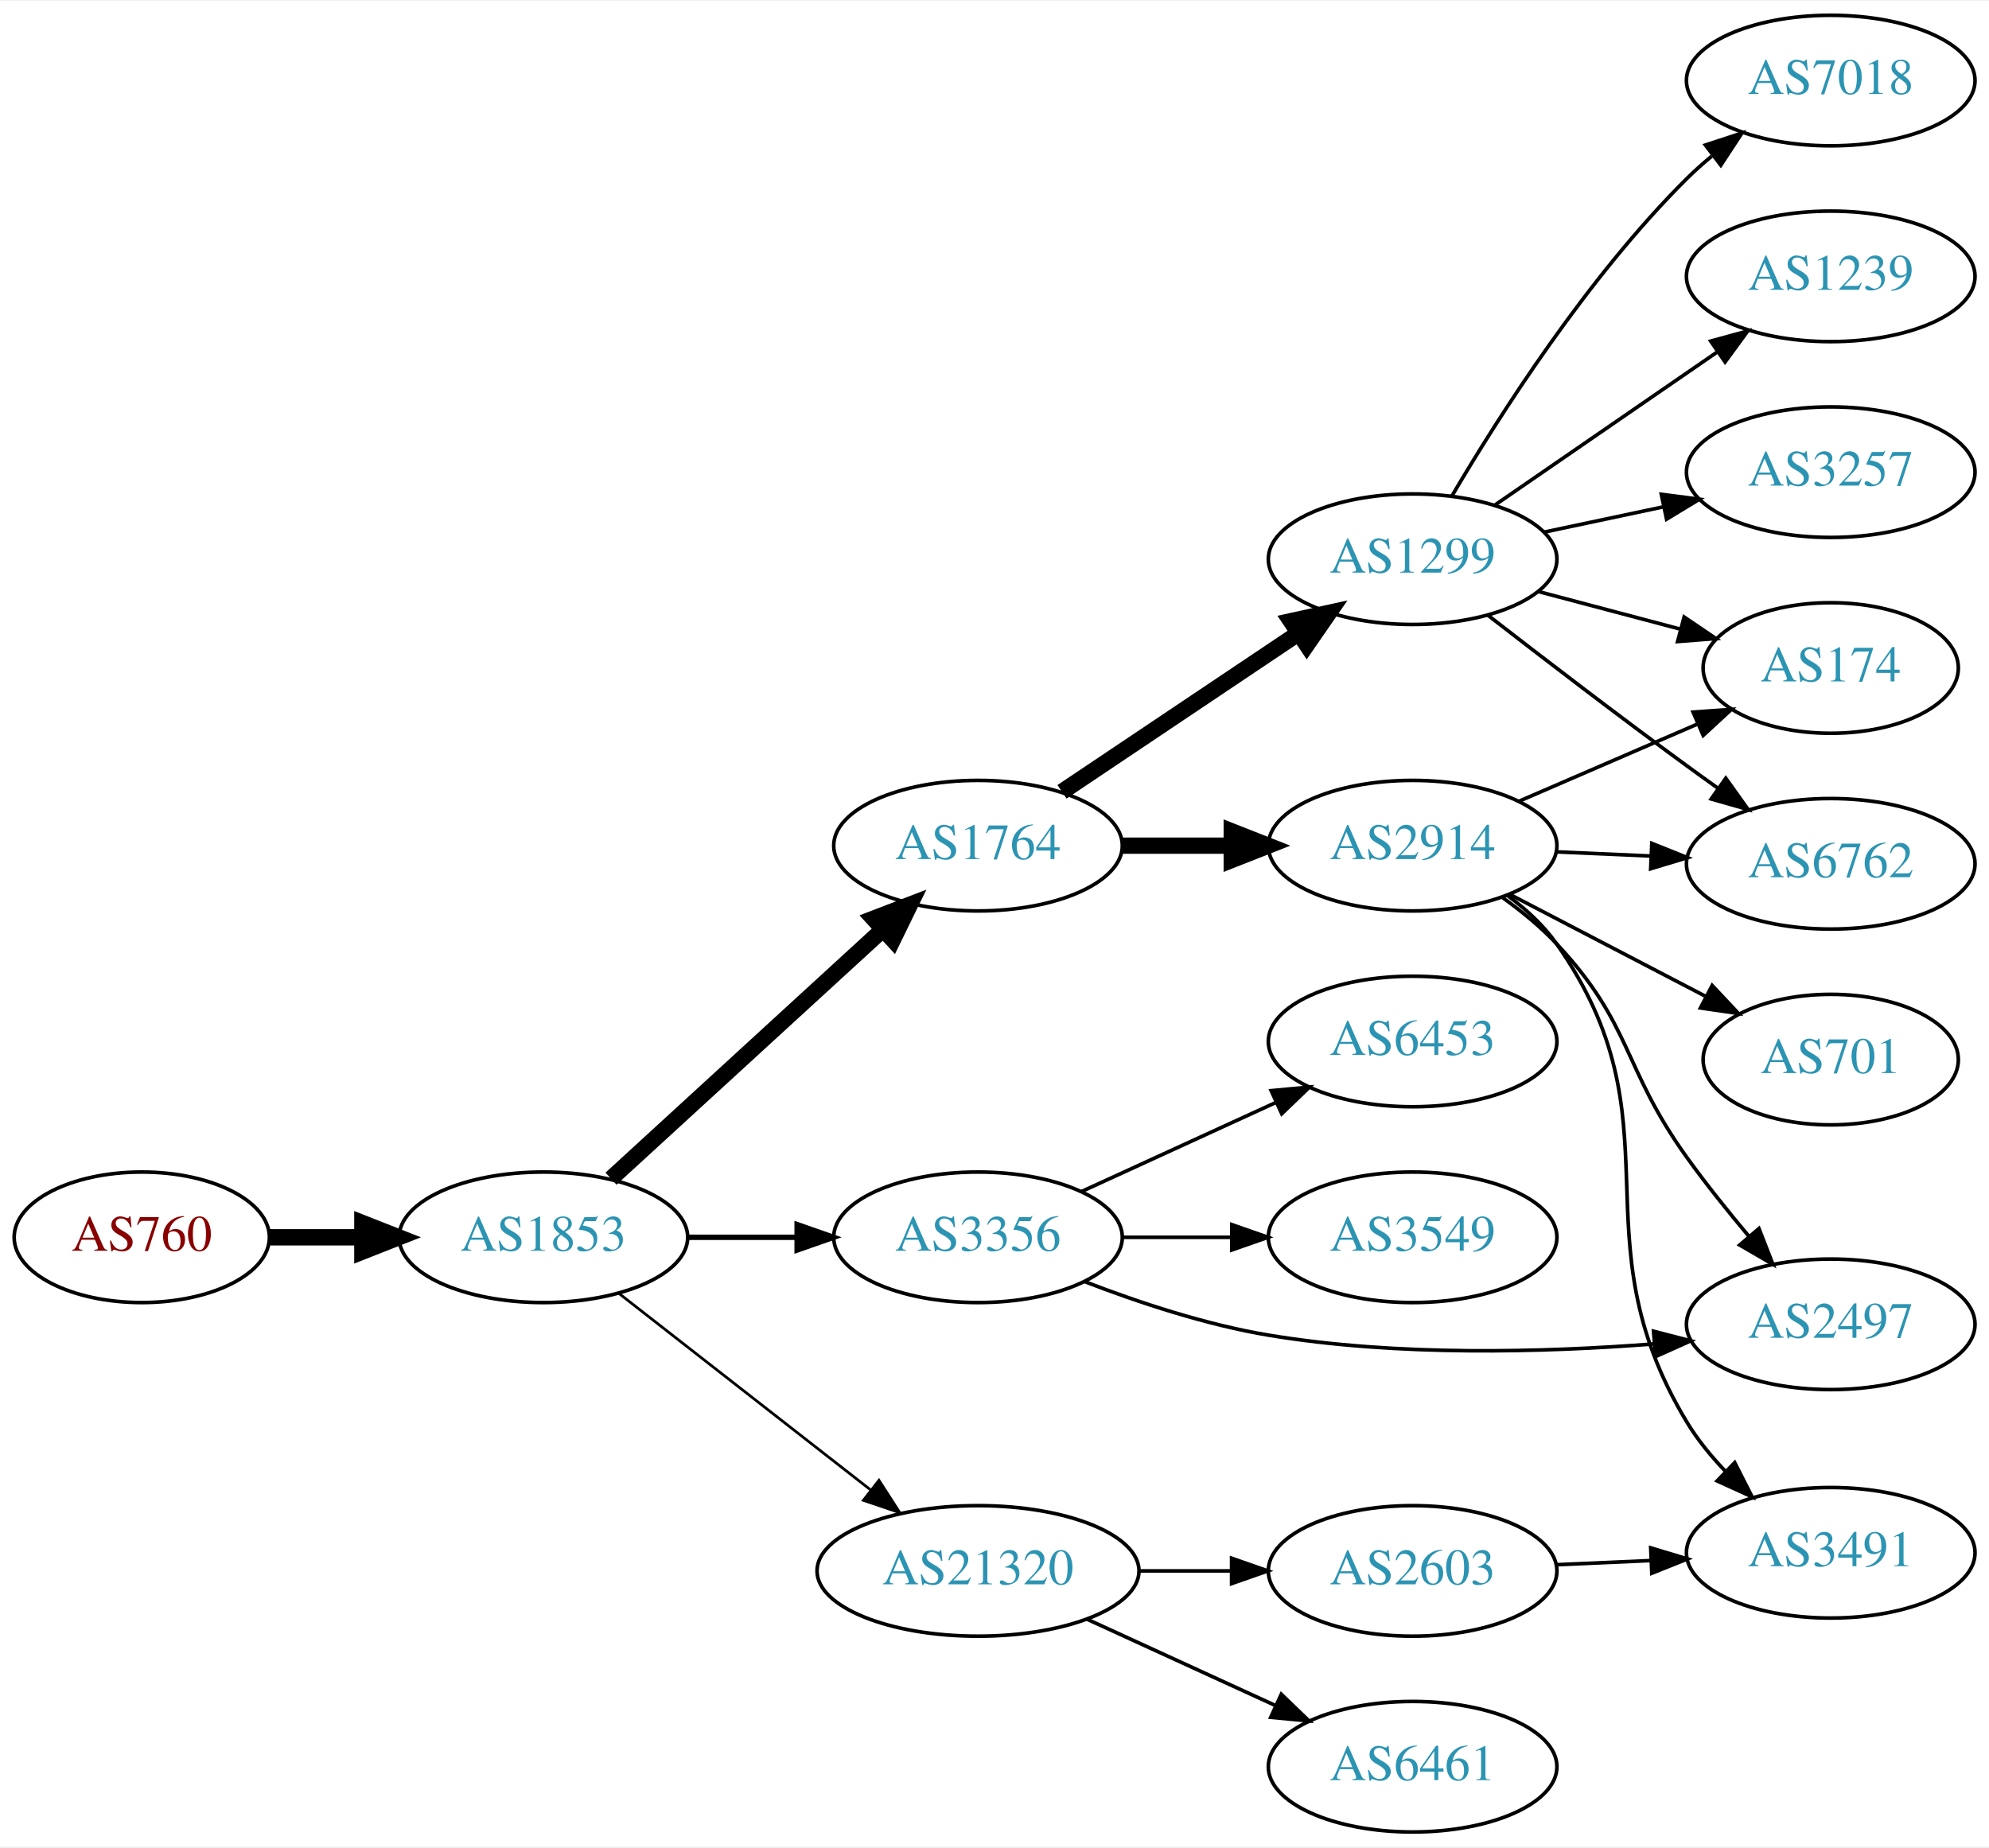
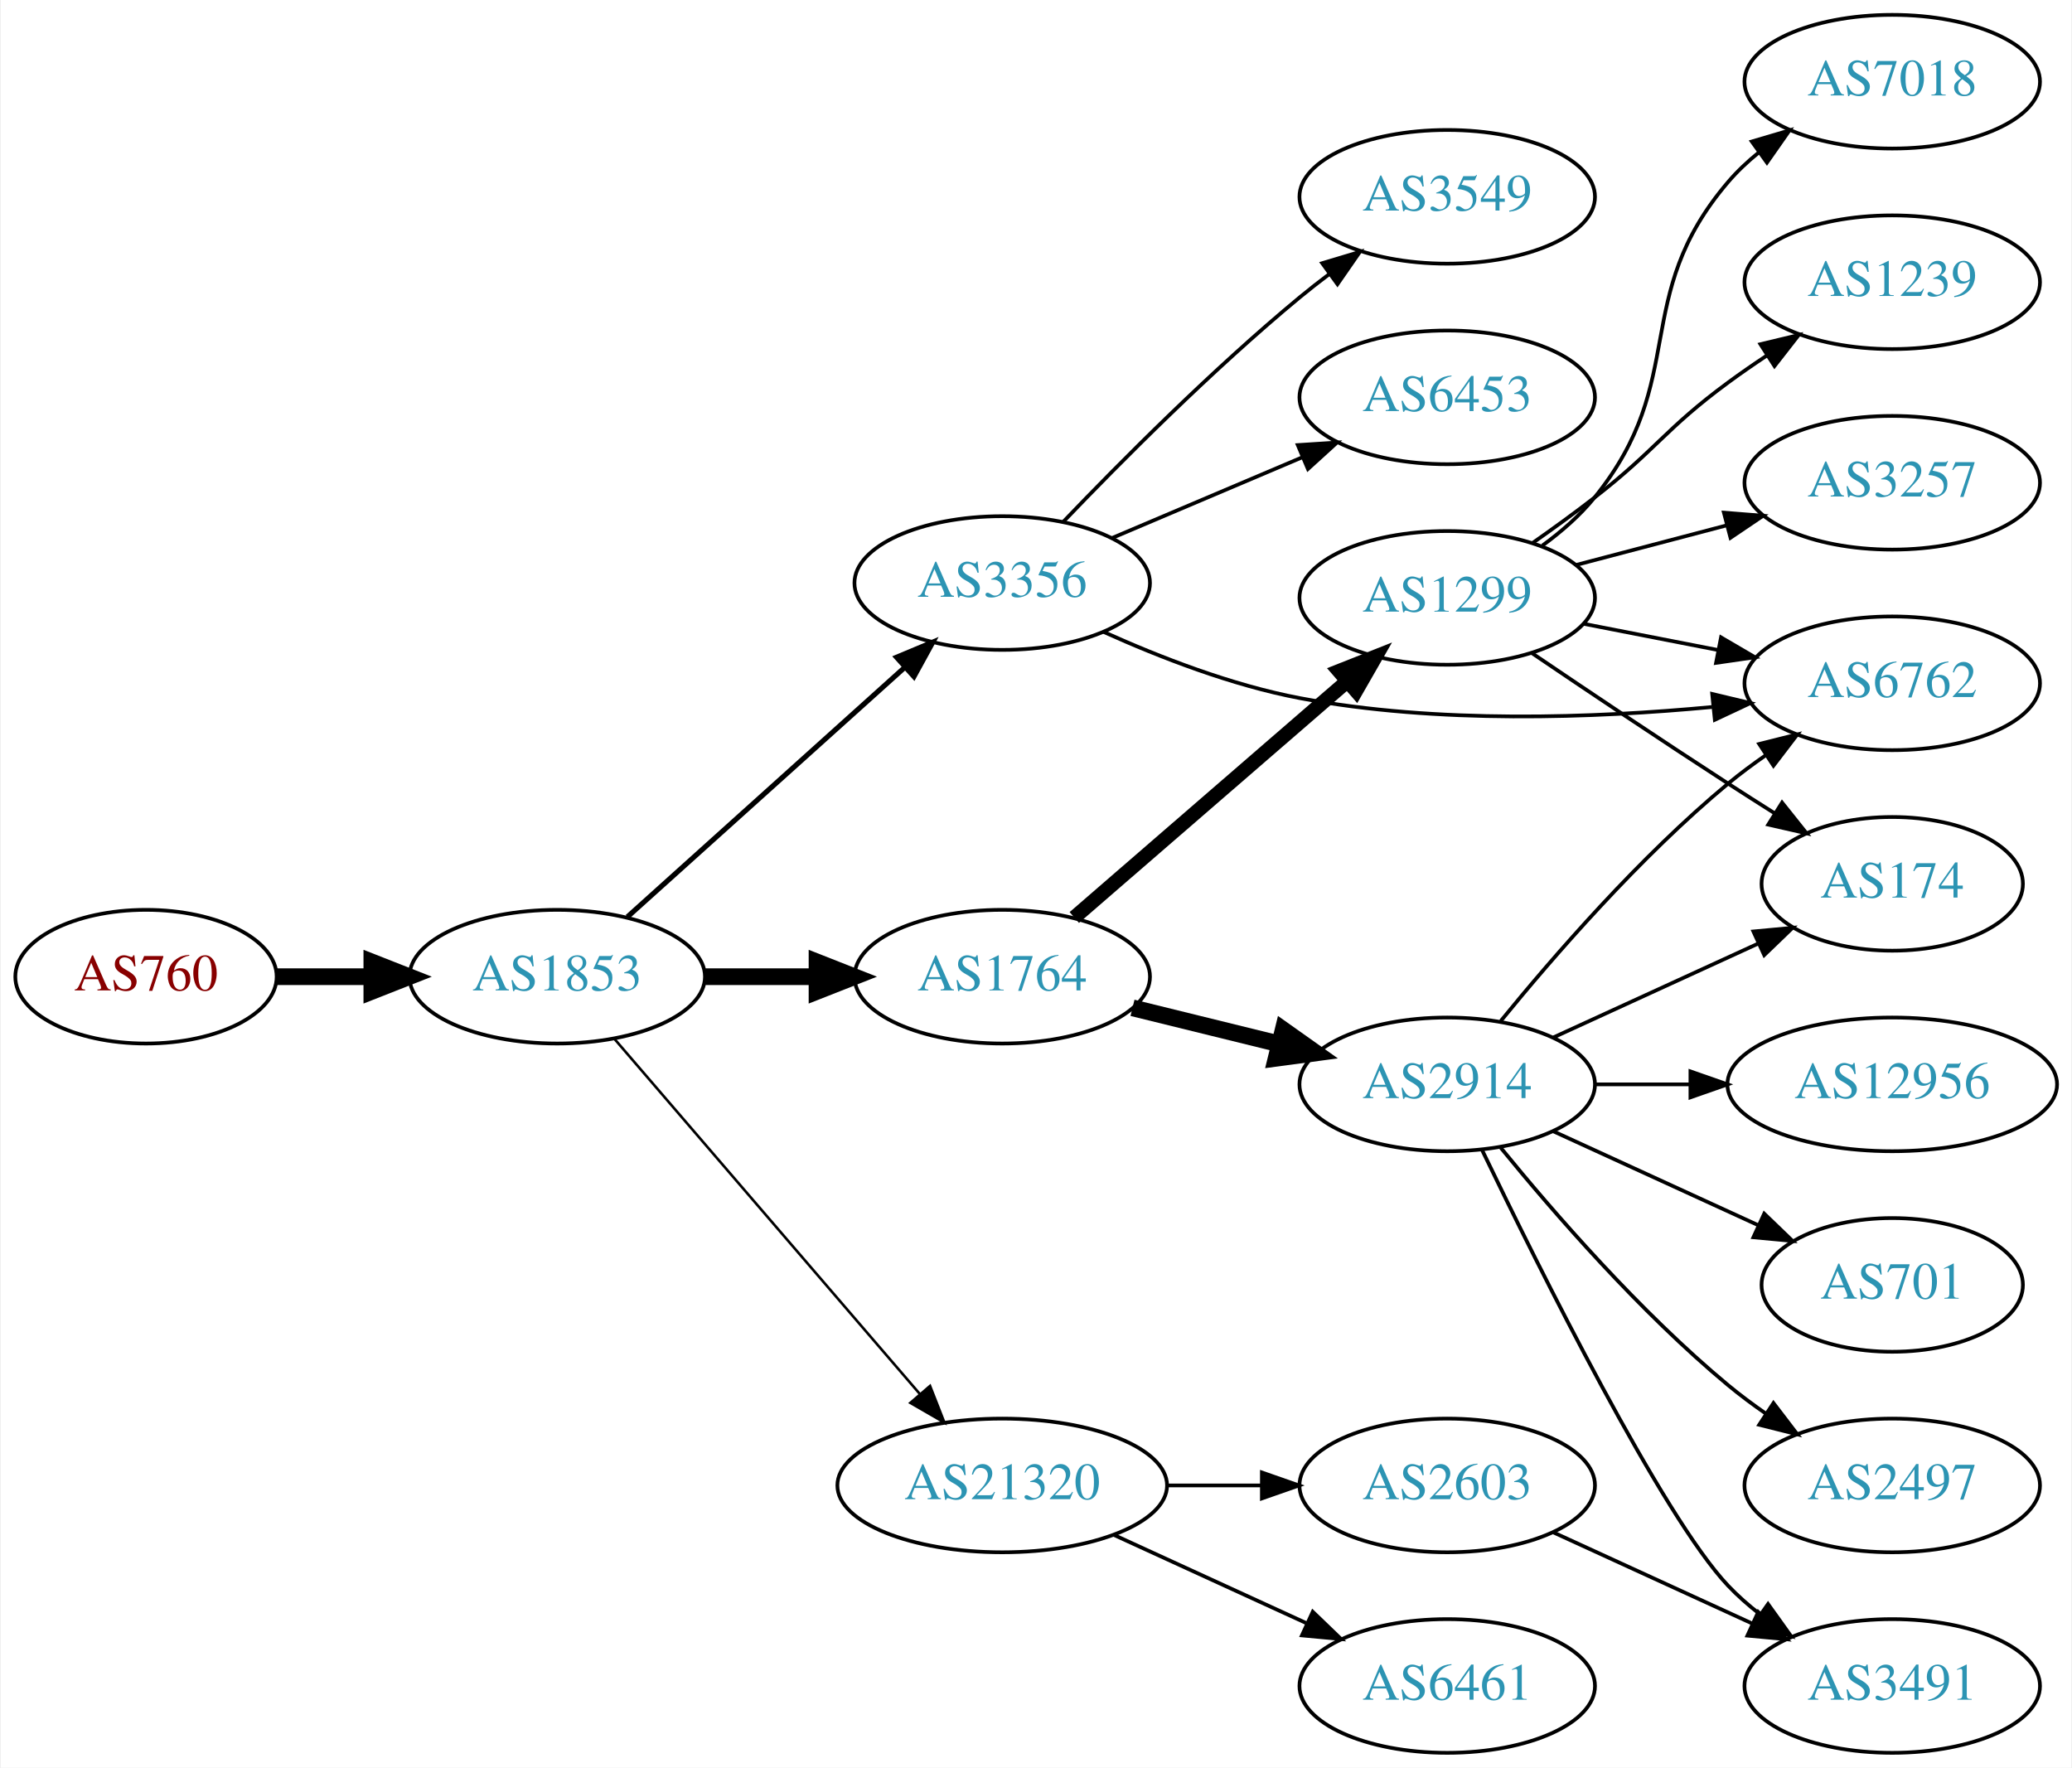
- <svg xmlns="http://www.w3.org/2000/svg" xmlns:xlink="http://www.w3.org/1999/xlink" width="548pt" height="509pt" viewBox="0.00 0.00 548.46 509.00">
-   <g id="graph0" class="graph" transform="scale(1 1) rotate(0) translate(4 505)">
-     <polygon fill="white" stroke="none" points="-4,4 -4,-505 544.465,-505 544.465,4 -4,4" />
+ <svg xmlns="http://www.w3.org/2000/svg" xmlns:xlink="http://www.w3.org/1999/xlink" width="558pt" height="476pt" viewBox="0.00 0.00 557.56 476.00">
+   <g id="graph0" class="graph" transform="scale(1 1) rotate(0) translate(4 472)">
+     <polygon fill="white" stroke="none" points="-4,4 -4,-472 553.564,-472 553.564,4 -4,4" />
    <g id="node1" class="node">
      <g id="a_node1">
        <a xlink:href="/asn/760" xlink:title="AS760 ~ University of Vienna, Austria [AT]">
-           <ellipse fill="#ffffff" stroke="black" cx="35.097" cy="-164" rx="35.194" ry="18" />
-           <text text-anchor="middle" x="35.097" y="-160.3" font-family="Times,serif" font-size="14.00" fill="#880000">AS760</text>
+           <ellipse fill="#ffffff" stroke="black" cx="35.097" cy="-209" rx="35.194" ry="18" />
+           <text text-anchor="middle" x="35.097" y="-205.3" font-family="Times,serif" font-size="14.00" fill="#880000">AS760</text>
        </a>
      </g>
    </g>
    <g id="node2" class="node">
      <g id="a_node2">
        <a xlink:href="/asn/1853" xlink:title="AS1853 ~ ACOnet Backbone [AT]">
-           <ellipse fill="#ffffff" stroke="black" cx="145.84" cy="-164" rx="39.794" ry="18" />
-           <text text-anchor="middle" x="145.84" y="-160.3" font-family="Times,serif" font-size="14.00" fill="#2c94b3">AS1853</text>
+           <ellipse fill="#ffffff" stroke="black" cx="145.84" cy="-209" rx="39.794" ry="18" />
+           <text text-anchor="middle" x="145.84" y="-205.3" font-family="Times,serif" font-size="14.00" fill="#2c94b3">AS1853</text>
        </a>
      </g>
    </g>
    <g id="edge1" class="edge">
-       <path fill="none" stroke="black" stroke-width="4.5" d="M70.206,-164C78.353,-164 87.21,-164 95.881,-164" />
-       <polygon fill="black" stroke="black" stroke-width="4.5" points="95.921,-167.938 105.921,-164 95.921,-160.063 95.921,-167.938" />
+       <path fill="none" stroke="black" stroke-width="4.5" d="M70.206,-209C78.353,-209 87.21,-209 95.881,-209" />
+       <polygon fill="black" stroke="black" stroke-width="4.5" points="95.921,-212.938 105.921,-209 95.921,-205.063 95.921,-212.938" />
    </g>
    <g id="node3" class="node">
      <g id="a_node3">
        <a xlink:href="/asn/1764" xlink:title="AS1764 ~ NEXTLAYER-AS [AT]">
-           <ellipse fill="#ffffff" stroke="black" cx="265.683" cy="-272" rx="39.794" ry="18" />
-           <text text-anchor="middle" x="265.683" y="-268.3" font-family="Times,serif" font-size="14.00" fill="#2c94b3">AS1764</text>
+           <ellipse fill="#ffffff" stroke="black" cx="265.683" cy="-209" rx="39.794" ry="18" />
+           <text text-anchor="middle" x="265.683" y="-205.3" font-family="Times,serif" font-size="14.00" fill="#2c94b3">AS1764</text>
        </a>
      </g>
    </g>
    <g id="edge2" class="edge">
-       <path fill="none" stroke="black" stroke-width="4.5" d="M164.482,-180.169C184.355,-198.382 216.818,-228.133 239.387,-248.817" />
-       <polygon fill="black" stroke="black" stroke-width="4.5" points="236.887,-251.867 246.92,-255.721 242.208,-246.061 236.887,-251.867" />
+       <path fill="none" stroke="black" stroke-width="4.5" d="M185.753,-209C195.306,-209 205.656,-209 215.619,-209" />
+       <polygon fill="black" stroke="black" stroke-width="4.5" points="215.811,-212.938 225.811,-209 215.811,-205.063 215.811,-212.938" />
    </g>
    <g id="node4" class="node">
      <g id="a_node4">
        <a xlink:href="/asn/3356" xlink:title="AS3356 ~ Level 3 Parent, LLC [US]">
-           <ellipse fill="#ffffff" stroke="black" cx="265.683" cy="-164" rx="39.794" ry="18" />
-           <text text-anchor="middle" x="265.683" y="-160.3" font-family="Times,serif" font-size="14.00" fill="#2c94b3">AS3356</text>
+           <ellipse fill="#ffffff" stroke="black" cx="265.683" cy="-315" rx="39.794" ry="18" />
+           <text text-anchor="middle" x="265.683" y="-311.3" font-family="Times,serif" font-size="14.00" fill="#2c94b3">AS3356</text>
        </a>
      </g>
    </g>
    <g id="edge3" class="edge">
-       <path fill="none" stroke="black" stroke-width="1.5" d="M185.753,-164C195.306,-164 205.656,-164 215.619,-164" />
-       <polygon fill="black" stroke="black" stroke-width="1.5" points="215.811,-167.5 225.811,-164 215.811,-160.5 215.811,-167.5" />
+       <path fill="none" stroke="black" stroke-width="1.385" d="M164.738,-225.099C184.666,-243.025 217.024,-272.13 239.501,-292.349" />
+       <polygon fill="black" stroke="black" stroke-width="1.385" points="237.227,-295.011 247.003,-299.097 241.909,-289.807 237.227,-295.011" />
    </g>
    <g id="node5" class="node">
      <g id="a_node5">
        <a xlink:href="/asn/21320" xlink:title="AS21320 ~ GEANT Vereniging [EU]">
          <ellipse fill="#ffffff" stroke="black" cx="265.683" cy="-72" rx="44.393" ry="18" />
          <text text-anchor="middle" x="265.683" y="-68.3" font-family="Times,serif" font-size="14.00" fill="#2c94b3">AS21320</text>
        </a>
      </g>
    </g>
    <g id="edge4" class="edge">
-       <path fill="none" stroke="black" stroke-width="0.75" d="M166.564,-148.601C185.537,-133.789 214.433,-111.23 235.959,-94.425" />
-       <polygon fill="black" stroke="black" stroke-width="0.75" points="238.373,-96.981 244.101,-88.068 234.065,-91.463 238.373,-96.981" />
+       <path fill="none" stroke="black" stroke-width="0.692" d="M161.29,-192.201C181.875,-168.269 219.774,-124.209 243.525,-96.597" />
+       <polygon fill="black" stroke="black" stroke-width="0.692" points="246.247,-98.8 250.115,-88.936 240.94,-94.235 246.247,-98.8" />
    </g>
    <g id="node6" class="node">
      <g id="a_node6">
        <a xlink:href="/asn/2914" xlink:title="AS2914 ~ NTT America, Inc. [US]">
-           <ellipse fill="#ffffff" stroke="black" cx="385.525" cy="-272" rx="39.794" ry="18" />
-           <text text-anchor="middle" x="385.525" y="-268.3" font-family="Times,serif" font-size="14.00" fill="#2c94b3">AS2914</text>
+           <ellipse fill="#ffffff" stroke="black" cx="385.525" cy="-180" rx="39.794" ry="18" />
+           <text text-anchor="middle" x="385.525" y="-176.3" font-family="Times,serif" font-size="14.00" fill="#2c94b3">AS2914</text>
        </a>
      </g>
    </g>
    <g id="edge5" class="edge">
-       <path fill="none" stroke="black" stroke-width="4.5" d="M305.595,-272C315.149,-272 325.498,-272 335.461,-272" />
-       <polygon fill="black" stroke="black" stroke-width="4.5" points="335.654,-275.938 345.654,-272 335.654,-268.063 335.654,-275.938" />
+       <path fill="none" stroke="black" stroke-width="4.5" d="M300.768,-200.612C313.118,-197.573 327.25,-194.095 340.345,-190.873" />
+       <polygon fill="black" stroke="black" stroke-width="4.5" points="341.339,-194.683 350.109,-188.47 339.458,-187.036 341.339,-194.683" />
    </g>
    <g id="node7" class="node">
      <g id="a_node7">
        <a xlink:href="/asn/1299" xlink:title="AS1299 ~ Telia Carrier [EU]">
-           <ellipse fill="#ffffff" stroke="black" cx="385.525" cy="-351" rx="39.794" ry="18" />
-           <text text-anchor="middle" x="385.525" y="-347.3" font-family="Times,serif" font-size="14.00" fill="#2c94b3">AS1299</text>
+           <ellipse fill="#ffffff" stroke="black" cx="385.525" cy="-311" rx="39.794" ry="18" />
+           <text text-anchor="middle" x="385.525" y="-307.3" font-family="Times,serif" font-size="14.00" fill="#2c94b3">AS1299</text>
        </a>
      </g>
    </g>
    <g id="edge6" class="edge">
-       <path fill="none" stroke="black" stroke-width="4.5" d="M288.848,-286.859C307.283,-299.218 333.71,-316.934 354.121,-330.617" />
-       <polygon fill="black" stroke="black" stroke-width="4.5" points="351.961,-333.909 362.459,-336.207 356.346,-327.368 351.961,-333.909" />
+       <path fill="none" stroke="black" stroke-width="3.857" d="M285.096,-224.938C304.813,-242.004 336.26,-269.223 358.502,-288.476" />
+       <polygon fill="black" stroke="black" stroke-width="3.857" points="356.39,-291.276 366.242,-295.174 360.971,-285.983 356.39,-291.276" />
+     </g>
+     <g id="node9" class="node">
+       <g id="a_node9">
+         <a xlink:href="/asn/6762" xlink:title="AS6762 ~ TELECOM ITALIA SPARKLE S.p.A. [IT]">
+           <ellipse fill="#ffffff" stroke="black" cx="505.368" cy="-288" rx="39.794" ry="18" />
+           <text text-anchor="middle" x="505.368" y="-284.3" font-family="Times,serif" font-size="14.00" fill="#2c94b3">AS6762</text>
+         </a>
+       </g>
+     </g>
+     <g id="edge19" class="edge">
+       <path fill="none" stroke="black" d="M293.066,-301.806C308.127,-295.014 327.598,-287.45 345.879,-284 382.693,-277.052 425.164,-278.623 456.869,-281.618" />
+       <polygon fill="black" stroke="black" points="456.879,-285.138 467.185,-282.678 457.595,-278.174 456.879,-285.138" />
+     </g>
+     <g id="node17" class="node">
+       <g id="a_node17">
+         <a xlink:href="/asn/3549" xlink:title="AS3549 ~ Level 3 Parent, LLC [US]">
+           <ellipse fill="#ffffff" stroke="black" cx="385.525" cy="-419" rx="39.794" ry="18" />
+           <text text-anchor="middle" x="385.525" y="-415.3" font-family="Times,serif" font-size="14.00" fill="#2c94b3">AS3549</text>
+         </a>
+       </g>
+     </g>
+     <g id="edge18" class="edge">
+       <path fill="none" stroke="black" d="M282.053,-331.422C297.516,-347.578 322.374,-372.578 345.879,-392 348.403,-394.085 351.081,-396.178 353.805,-398.225" />
+       <polygon fill="black" stroke="black" points="351.851,-401.132 362,-404.176 355.965,-395.468 351.851,-401.132" />
+     </g>
+     <g id="node18" class="node">
+       <g id="a_node18">
+         <a xlink:href="/asn/6453" xlink:title="AS6453 ~ TATA COMMUNICATIONS (AMERICA) INC [US]">
+           <ellipse fill="#ffffff" stroke="black" cx="385.525" cy="-365" rx="39.794" ry="18" />
+           <text text-anchor="middle" x="385.525" y="-361.3" font-family="Times,serif" font-size="14.00" fill="#2c94b3">AS6453</text>
+         </a>
+       </g>
+     </g>
+     <g id="edge20" class="edge">
+       <path fill="none" stroke="black" d="M295.209,-327.104C310.583,-333.627 329.76,-341.763 346.398,-348.823" />
+       <polygon fill="black" stroke="black" points="345.28,-352.151 355.853,-352.835 348.015,-345.707 345.28,-352.151" />
+     </g>
+     <g id="node19" class="node">
+       <g id="a_node19">
+         <a xlink:href="/asn/6461" xlink:title="AS6461 ~ Zayo Bandwidth [US]">
+           <ellipse fill="#ffffff" stroke="black" cx="385.525" cy="-18" rx="39.794" ry="18" />
+           <text text-anchor="middle" x="385.525" y="-14.3" font-family="Times,serif" font-size="14.00" fill="#2c94b3">AS6461</text>
+         </a>
+       </g>
+     </g>
+     <g id="edge21" class="edge">
+       <path fill="none" stroke="black" d="M295.812,-58.652C311.424,-51.498 330.821,-42.609 347.493,-34.969" />
+       <polygon fill="black" stroke="black" points="349.312,-37.986 356.945,-30.638 346.396,-31.622 349.312,-37.986" />
+     </g>
+     <g id="node20" class="node">
+       <g id="a_node20">
+         <a xlink:href="/asn/2603" xlink:title="AS2603 ~ NORDUnet [NO]">
+           <ellipse fill="#ffffff" stroke="black" cx="385.525" cy="-72" rx="39.794" ry="18" />
+           <text text-anchor="middle" x="385.525" y="-68.3" font-family="Times,serif" font-size="14.00" fill="#2c94b3">AS2603</text>
+         </a>
+       </g>
+     </g>
+     <g id="edge22" class="edge">
+       <path fill="none" stroke="black" d="M309.894,-72C318.206,-72 326.969,-72 335.452,-72" />
+       <polygon fill="black" stroke="black" points="335.61,-75.5 345.61,-72 335.61,-68.5 335.61,-75.5" />
+     </g>
+     <g id="node8" class="node">
+       <g id="a_node8">
+         <a xlink:href="/asn/174" xlink:title="AS174 ~ Cogent Communications [US]">
+           <ellipse fill="#ffffff" stroke="black" cx="505.368" cy="-234" rx="35.194" ry="18" />
+           <text text-anchor="middle" x="505.368" y="-230.3" font-family="Times,serif" font-size="14.00" fill="#2c94b3">AS174</text>
+         </a>
+       </g>
+     </g>
+     <g id="edge7" class="edge">
+       <path fill="none" stroke="black" d="M414.154,-192.661C430.57,-200.183 451.552,-209.798 469.149,-217.861" />
+       <polygon fill="black" stroke="black" points="467.977,-221.174 478.526,-222.158 470.893,-214.811 467.977,-221.174" />
+     </g>
+     <g id="edge8" class="edge">
+       <path fill="none" stroke="black" d="M399.944,-197.065C414.059,-214.375 437.474,-241.345 461.172,-261 464.388,-263.668 467.889,-266.27 471.459,-268.741" />
+       <polygon fill="black" stroke="black" points="469.537,-271.666 479.816,-274.236 473.383,-265.817 469.537,-271.666" />
    </g>
    <g id="node10" class="node">
      <g id="a_node10">
        <a xlink:href="/asn/2497" xlink:title="AS2497 ~ Internet Initiative Japan Inc. [JP]">
-           <ellipse fill="#ffffff" stroke="black" cx="500.818" cy="-140" rx="39.794" ry="18" />
-           <text text-anchor="middle" x="500.818" y="-136.3" font-family="Times,serif" font-size="14.00" fill="#2c94b3">AS2497</text>
-         </a>
-       </g>
-     </g>
-     <g id="edge18" class="edge">
-       <path fill="none" stroke="black" d="M295.059,-151.792C309.898,-146.064 328.539,-139.875 345.879,-137 381.181,-131.148 421.656,-132.236 452.242,-134.607" />
-       <polygon fill="black" stroke="black" points="451.954,-138.095 462.213,-135.452 452.545,-131.12 451.954,-138.095" />
-     </g>
-     <g id="node16" class="node">
-       <g id="a_node16">
-         <a xlink:href="/asn/3549" xlink:title="AS3549 ~ Level 3 Parent, LLC [US]">
-           <ellipse fill="#ffffff" stroke="black" cx="385.525" cy="-164" rx="39.794" ry="18" />
-           <text text-anchor="middle" x="385.525" y="-160.3" font-family="Times,serif" font-size="14.00" fill="#2c94b3">AS3549</text>
-         </a>
-       </g>
-     </g>
-     <g id="edge17" class="edge">
-       <path fill="none" stroke="black" d="M305.595,-164C315.149,-164 325.498,-164 335.461,-164" />
-       <polygon fill="black" stroke="black" points="335.654,-167.5 345.654,-164 335.654,-160.5 335.654,-167.5" />
-     </g>
-     <g id="node17" class="node">
-       <g id="a_node17">
-         <a xlink:href="/asn/6453" xlink:title="AS6453 ~ TATA COMMUNICATIONS (AMERICA) INC [US]">
-           <ellipse fill="#ffffff" stroke="black" cx="385.525" cy="-218" rx="39.794" ry="18" />
-           <text text-anchor="middle" x="385.525" y="-214.3" font-family="Times,serif" font-size="14.00" fill="#2c94b3">AS6453</text>
-         </a>
-       </g>
-     </g>
-     <g id="edge19" class="edge">
-       <path fill="none" stroke="black" d="M294.312,-176.661C310.269,-183.973 330.539,-193.261 347.822,-201.181" />
-       <polygon fill="black" stroke="black" points="346.521,-204.435 357.07,-205.419 349.437,-198.071 346.521,-204.435" />
-     </g>
-     <g id="node18" class="node">
-       <g id="a_node18">
-         <a xlink:href="/asn/6461" xlink:title="AS6461 ~ Zayo Bandwidth [US]">
-           <ellipse fill="#ffffff" stroke="black" cx="385.525" cy="-18" rx="39.794" ry="18" />
-           <text text-anchor="middle" x="385.525" y="-14.3" font-family="Times,serif" font-size="14.00" fill="#2c94b3">AS6461</text>
-         </a>
-       </g>
-     </g>
-     <g id="edge20" class="edge">
-       <path fill="none" stroke="black" d="M295.812,-58.652C311.424,-51.498 330.821,-42.609 347.493,-34.969" />
-       <polygon fill="black" stroke="black" points="349.312,-37.986 356.945,-30.638 346.396,-31.622 349.312,-37.986" />
-     </g>
-     <g id="node19" class="node">
-       <g id="a_node19">
-         <a xlink:href="/asn/2603" xlink:title="AS2603 ~ NORDUnet [NO]">
-           <ellipse fill="#ffffff" stroke="black" cx="385.525" cy="-72" rx="39.794" ry="18" />
-           <text text-anchor="middle" x="385.525" y="-68.3" font-family="Times,serif" font-size="14.00" fill="#2c94b3">AS2603</text>
-         </a>
-       </g>
-     </g>
-     <g id="edge21" class="edge">
-       <path fill="none" stroke="black" d="M309.894,-72C318.206,-72 326.969,-72 335.452,-72" />
-       <polygon fill="black" stroke="black" points="335.61,-75.5 345.61,-72 335.61,-68.5 335.61,-75.5" />
-     </g>
-     <g id="node8" class="node">
-       <g id="a_node8">
-         <a xlink:href="/asn/174" xlink:title="AS174 ~ Cogent Communications [US]">
-           <ellipse fill="#ffffff" stroke="black" cx="500.818" cy="-321" rx="35.194" ry="18" />
-           <text text-anchor="middle" x="500.818" y="-317.3" font-family="Times,serif" font-size="14.00" fill="#2c94b3">AS174</text>
-         </a>
-       </g>
-     </g>
-     <g id="edge7" class="edge">
-       <path fill="none" stroke="black" d="M414.822,-284.238C429.693,-290.67 448.077,-298.622 463.939,-305.482" />
-       <polygon fill="black" stroke="black" points="462.868,-308.832 473.436,-309.589 465.647,-302.407 462.868,-308.832" />
-     </g>
-     <g id="node9" class="node">
-       <g id="a_node9">
-         <a xlink:href="/asn/701" xlink:title="AS701 ~ UUNET [US]">
-           <ellipse fill="#ffffff" stroke="black" cx="500.818" cy="-213" rx="35.194" ry="18" />
-           <text text-anchor="middle" x="500.818" y="-209.3" font-family="Times,serif" font-size="14.00" fill="#2c94b3">AS701</text>
-         </a>
-       </g>
-     </g>
-     <g id="edge8" class="edge">
-       <path fill="none" stroke="black" d="M412.233,-258.612C428.208,-250.293 448.918,-239.508 466.188,-230.514" />
-       <polygon fill="black" stroke="black" points="468.124,-233.452 475.377,-225.728 464.891,-227.243 468.124,-233.452" />
+           <ellipse fill="#ffffff" stroke="black" cx="505.368" cy="-72" rx="39.794" ry="18" />
+           <text text-anchor="middle" x="505.368" y="-68.3" font-family="Times,serif" font-size="14.00" fill="#2c94b3">AS2497</text>
+         </a>
+       </g>
    </g>
    <g id="edge9" class="edge">
-       <path fill="none" stroke="black" d="M410.254,-257.739C415.504,-253.976 420.8,-249.652 425.172,-245 446.21,-222.617 443.241,-210.942 461.172,-186 466.423,-178.695 472.523,-171.091 478.303,-164.219" />
-       <polygon fill="black" stroke="black" points="481.025,-166.421 484.872,-156.549 475.709,-161.867 481.025,-166.421" />
+       <path fill="none" stroke="black" d="M399.944,-162.935C414.059,-145.625 437.474,-118.655 461.172,-99 464.388,-96.332 467.889,-93.73 471.459,-91.259" />
+       <polygon fill="black" stroke="black" points="473.383,-94.183 479.816,-85.764 469.537,-88.334 473.383,-94.183" />
    </g>
    <g id="node11" class="node">
      <g id="a_node11">
        <a xlink:href="/asn/3491" xlink:title="AS3491 ~ PCCW Global, Inc. [US]">
-           <ellipse fill="#ffffff" stroke="black" cx="500.818" cy="-77" rx="39.794" ry="18" />
-           <text text-anchor="middle" x="500.818" y="-73.3" font-family="Times,serif" font-size="14.00" fill="#2c94b3">AS3491</text>
+           <ellipse fill="#ffffff" stroke="black" cx="505.368" cy="-18" rx="39.794" ry="18" />
+           <text text-anchor="middle" x="505.368" y="-14.3" font-family="Times,serif" font-size="14.00" fill="#2c94b3">AS3491</text>
        </a>
      </g>
    </g>
    <g id="edge10" class="edge">
-       <path fill="none" stroke="black" d="M411.663,-258.269C416.729,-254.531 421.59,-250.086 425.172,-245 460.188,-195.284 429.723,-165.046 461.172,-113 464.076,-108.193 467.803,-103.626 471.793,-99.458" />
-       <polygon fill="black" stroke="black" points="474.337,-101.868 479.137,-92.423 469.494,-96.813 474.337,-101.868" />
+       <path fill="none" stroke="black" d="M394.873,-162.405C410.34,-130.268 443.485,-63.66 461.172,-45 463.757,-42.272 466.675,-39.706 469.743,-37.323" />
+       <polygon fill="black" stroke="black" points="471.922,-40.069 478.092,-31.457 467.897,-34.342 471.922,-40.069" />
    </g>
    <g id="node12" class="node">
      <g id="a_node12">
-         <a xlink:href="/asn/6762" xlink:title="AS6762 ~ TELECOM ITALIA SPARKLE S.p.A. [IT]">
-           <ellipse fill="#ffffff" stroke="black" cx="500.818" cy="-267" rx="39.794" ry="18" />
-           <text text-anchor="middle" x="500.818" y="-263.3" font-family="Times,serif" font-size="14.00" fill="#2c94b3">AS6762</text>
+         <a xlink:href="/asn/701" xlink:title="AS701 ~ UUNET [US]">
+           <ellipse fill="#ffffff" stroke="black" cx="505.368" cy="-126" rx="35.194" ry="18" />
+           <text text-anchor="middle" x="505.368" y="-122.3" font-family="Times,serif" font-size="14.00" fill="#2c94b3">AS701</text>
        </a>
      </g>
    </g>
    <g id="edge11" class="edge">
-       <path fill="none" stroke="black" d="M425.198,-270.293C433.583,-269.923 442.554,-269.527 451.265,-269.143" />
-       <polygon fill="black" stroke="black" points="451.485,-272.637 461.32,-268.699 451.176,-265.643 451.485,-272.637" />
-     </g>
-     <g id="edge16" class="edge">
-       <path fill="none" stroke="black" d="M420.21,-342.08C432.459,-338.837 446.433,-335.136 459.218,-331.751" />
-       <polygon fill="black" stroke="black" points="460.39,-335.061 469.161,-329.118 458.598,-328.295 460.39,-335.061" />
-     </g>
-     <g id="edge15" class="edge">
-       <path fill="none" stroke="black" d="M406.313,-335.527C421.259,-323.929 442.344,-307.756 461.172,-294 463.966,-291.958 466.892,-289.855 469.829,-287.765" />
-       <polygon fill="black" stroke="black" points="471.882,-290.6 478.038,-281.977 467.848,-284.879 471.882,-290.6" />
+       <path fill="none" stroke="black" d="M414.154,-167.339C430.57,-159.817 451.552,-150.202 469.149,-142.139" />
+       <polygon fill="black" stroke="black" points="470.893,-145.189 478.526,-137.842 467.977,-138.826 470.893,-145.189" />
    </g>
    <g id="node13" class="node">
      <g id="a_node13">
-         <a xlink:href="/asn/1239" xlink:title="AS1239 ~ Sprint [US]">
-           <ellipse fill="#ffffff" stroke="black" cx="500.818" cy="-429" rx="39.794" ry="18" />
-           <text text-anchor="middle" x="500.818" y="-425.3" font-family="Times,serif" font-size="14.00" fill="#2c94b3">AS1239</text>
+         <a xlink:href="/asn/12956" xlink:title="AS12956 ~ TELXIUS [ES]">
+           <ellipse fill="#ffffff" stroke="black" cx="505.368" cy="-180" rx="44.393" ry="18" />
+           <text text-anchor="middle" x="505.368" y="-176.3" font-family="Times,serif" font-size="14.00" fill="#2c94b3">AS12956</text>
        </a>
      </g>
    </g>
    <g id="edge12" class="edge">
-       <path fill="none" stroke="black" d="M408.102,-365.855C425.472,-377.814 450.096,-394.767 469.456,-408.096" />
-       <polygon fill="black" stroke="black" points="467.715,-411.147 477.937,-413.935 471.685,-405.381 467.715,-411.147" />
+       <path fill="none" stroke="black" d="M425.438,-180C433.541,-180 442.216,-180 450.742,-180" />
+       <polygon fill="black" stroke="black" points="451.02,-183.5 461.02,-180 451.02,-176.5 451.02,-183.5" />
+     </g>
+     <g id="edge13" class="edge">
+       <path fill="none" stroke="black" d="M408.289,-296.159C423.115,-286.114 443.232,-272.611 461.172,-261 465.227,-258.375 469.519,-255.641 473.761,-252.964" />
+       <polygon fill="black" stroke="black" points="475.697,-255.881 482.308,-247.602 471.977,-249.952 475.697,-255.881" />
+     </g>
+     <g id="edge15" class="edge">
+       <path fill="none" stroke="black" d="M422.202,-304.037C433.633,-301.806 446.455,-299.303 458.509,-296.951" />
+       <polygon fill="black" stroke="black" points="459.262,-300.37 468.406,-295.019 457.921,-293.499 459.262,-300.37" />
    </g>
    <g id="node14" class="node">
      <g id="a_node14">
        <a xlink:href="/asn/3257" xlink:title="AS3257 ~ GTT [DE]">
-           <ellipse fill="#ffffff" stroke="black" cx="500.818" cy="-375" rx="39.794" ry="18" />
-           <text text-anchor="middle" x="500.818" y="-371.3" font-family="Times,serif" font-size="14.00" fill="#2c94b3">AS3257</text>
-         </a>
-       </g>
-     </g>
-     <g id="edge13" class="edge">
-       <path fill="none" stroke="black" d="M421.751,-358.462C432.195,-360.675 443.778,-363.128 454.754,-365.454" />
-       <polygon fill="black" stroke="black" points="454.106,-368.894 464.615,-367.542 455.557,-362.046 454.106,-368.894" />
+           <ellipse fill="#ffffff" stroke="black" cx="505.368" cy="-342" rx="39.794" ry="18" />
+           <text text-anchor="middle" x="505.368" y="-338.3" font-family="Times,serif" font-size="14.00" fill="#2c94b3">AS3257</text>
+         </a>
+       </g>
+     </g>
+     <g id="edge14" class="edge">
+       <path fill="none" stroke="black" d="M420.294,-319.883C432.868,-323.191 447.323,-326.994 460.661,-330.502" />
+       <polygon fill="black" stroke="black" points="460.033,-333.956 470.594,-333.115 461.814,-327.186 460.033,-333.956" />
    </g>
    <g id="node15" class="node">
      <g id="a_node15">
+         <a xlink:href="/asn/1239" xlink:title="AS1239 ~ Sprint [US]">
+           <ellipse fill="#ffffff" stroke="black" cx="505.368" cy="-396" rx="39.794" ry="18" />
+           <text text-anchor="middle" x="505.368" y="-392.3" font-family="Times,serif" font-size="14.00" fill="#2c94b3">AS1239</text>
+         </a>
+       </g>
+     </g>
+     <g id="edge16" class="edge">
+       <path fill="none" stroke="black" d="M408.471,-325.758C414.001,-329.633 419.871,-333.883 425.172,-338 441.848,-350.952 444.17,-356.479 461.172,-369 464.537,-371.478 468.131,-373.961 471.755,-376.363" />
+       <polygon fill="black" stroke="black" points="469.869,-379.311 480.173,-381.779 473.657,-373.425 469.869,-379.311" />
+     </g>
+     <g id="node16" class="node">
+       <g id="a_node16">
        <a xlink:href="/asn/7018" xlink:title="AS7018 ~ AT&amp;T Services, Inc. [US]">
-           <ellipse fill="#ffffff" stroke="black" cx="500.818" cy="-483" rx="39.794" ry="18" />
-           <text text-anchor="middle" x="500.818" y="-479.3" font-family="Times,serif" font-size="14.00" fill="#2c94b3">AS7018</text>
-         </a>
-       </g>
-     </g>
-     <g id="edge14" class="edge">
-       <path fill="none" stroke="black" d="M396.314,-368.362C409.268,-390.38 433.699,-428.752 461.172,-456 463.297,-458.107 465.603,-460.163 467.995,-462.14" />
-       <polygon fill="black" stroke="black" points="466.254,-465.215 476.323,-468.513 470.508,-459.656 466.254,-465.215" />
-     </g>
-     <g id="edge22" class="edge">
-       <path fill="none" stroke="black" d="M425.198,-73.707C433.583,-74.077 442.554,-74.473 451.265,-74.857" />
-       <polygon fill="black" stroke="black" points="451.176,-78.357 461.32,-75.301 451.485,-71.363 451.176,-78.357" />
+           <ellipse fill="#ffffff" stroke="black" cx="505.368" cy="-450" rx="39.794" ry="18" />
+           <text text-anchor="middle" x="505.368" y="-446.3" font-family="Times,serif" font-size="14.00" fill="#2c94b3">AS7018</text>
+         </a>
+       </g>
+     </g>
+     <g id="edge17" class="edge">
+       <path fill="none" stroke="black" d="M411.169,-325.105C416.26,-328.823 421.257,-333.166 425.172,-338 450.995,-369.88 434.542,-391.791 461.172,-423 463.612,-425.859 466.432,-428.513 469.439,-430.951" />
+       <polygon fill="black" stroke="black" points="467.54,-433.897 477.702,-436.894 471.627,-428.214 467.54,-433.897" />
+     </g>
+     <g id="edge23" class="edge">
+       <path fill="none" stroke="black" d="M414.154,-59.339C430.111,-52.027 450.382,-42.739 467.664,-34.819" />
+       <polygon fill="black" stroke="black" points="469.279,-37.929 476.912,-30.581 466.363,-31.565 469.279,-37.929" />
    </g>
  </g>
</svg>
